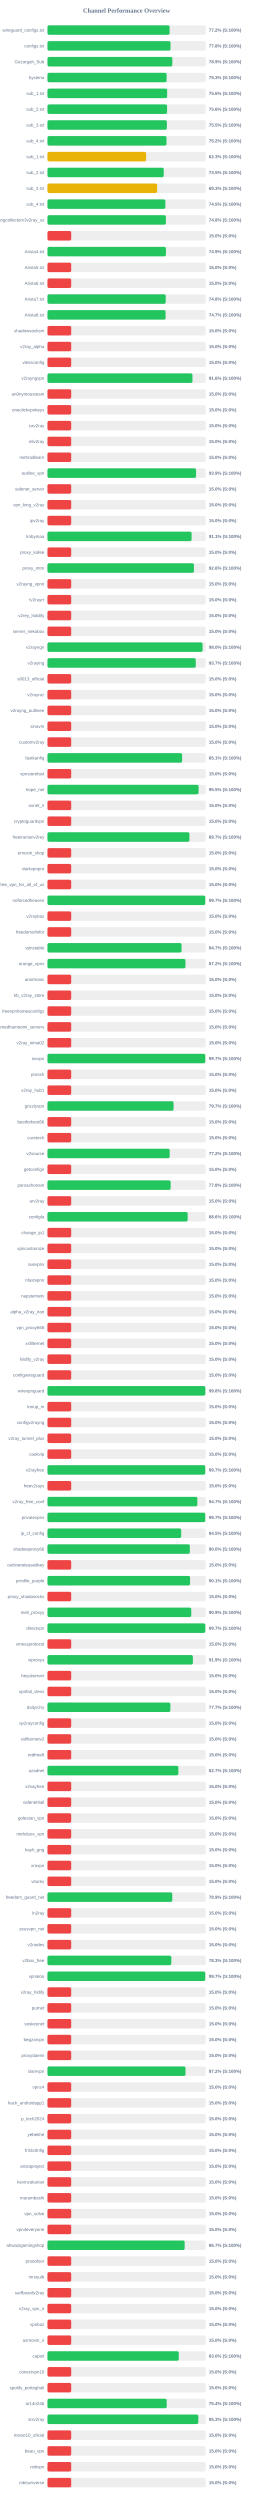
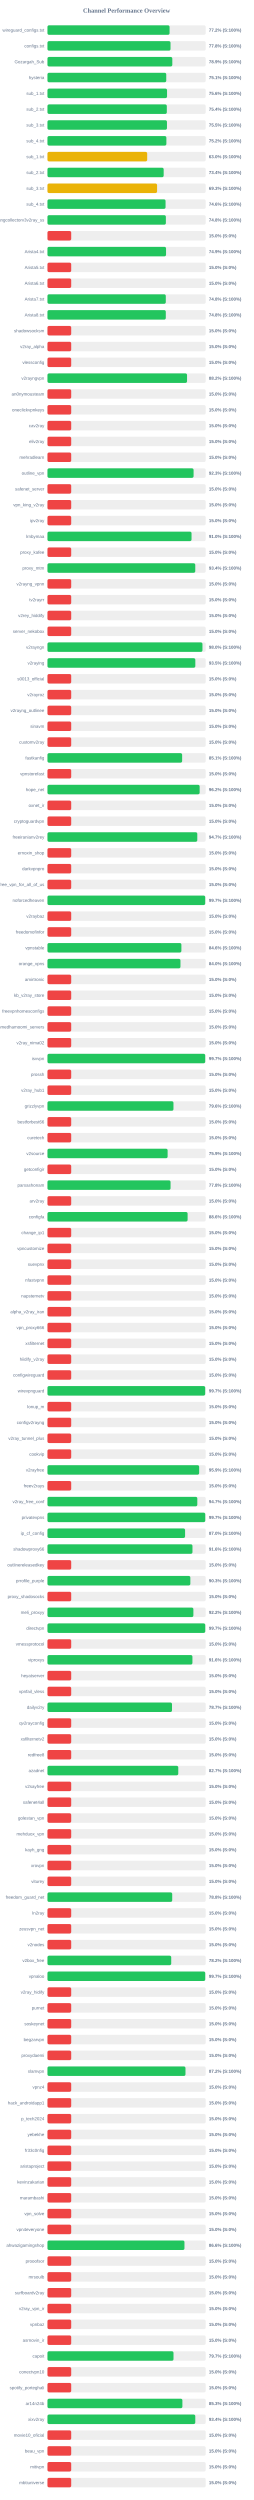
<svg xmlns="http://www.w3.org/2000/svg" width="800" height="7900" version="1.1">
  <style>
        .row { font: 14px Arial; fill: #64748b; }
        .score { font: bold 14px Arial; fill: #64748b; }
    </style>
  <text x="400" y="40" text-anchor="middle" font-size="20px" font-weight="bold" fill="#64748b">Channel Performance Overview</text>
  <rect x="150" y="80" width="500" height="30" fill="#eee" rx="5" />
  <rect x="150" y="80" width="385.85" height="30" fill="#22c55e" rx="5" />
  <text x="140" y="100" text-anchor="end" class="row">wireguard_configs.txt</text>
  <text x="660" y="100" text-anchor="start" class="score">77.2% (S:100%)</text>
  <rect x="150" y="130" width="500" height="30" fill="#eee" rx="5" />
-   <rect x="150" y="130" width="388.8" height="30" fill="#22c55e" rx="5" />
+   <rect x="150" y="130" width="388.85" height="30" fill="#22c55e" rx="5" />
  <text x="140" y="150" text-anchor="end" class="row">configs.txt</text>
  <text x="660" y="150" text-anchor="start" class="score">77.8% (S:100%)</text>
  <rect x="150" y="180" width="500" height="30" fill="#eee" rx="5" />
-   <rect x="150" y="180" width="394.55" height="30" fill="#22c55e" rx="5" />
+   <rect x="150" y="180" width="394.5" height="30" fill="#22c55e" rx="5" />
  <text x="140" y="200" text-anchor="end" class="row">Gozargah_Sub</text>
  <text x="660" y="200" text-anchor="start" class="score">78.9% (S:100%)</text>
  <rect x="150" y="230" width="500" height="30" fill="#eee" rx="5" />
-   <rect x="150" y="230" width="376.45" height="30" fill="#22c55e" rx="5" />
+   <rect x="150" y="230" width="375.35" height="30" fill="#22c55e" rx="5" />
  <text x="140" y="250" text-anchor="end" class="row">hysteria</text>
-   <text x="660" y="250" text-anchor="start" class="score">75.3% (S:100%)</text>
+   <text x="660" y="250" text-anchor="start" class="score">75.1% (S:100%)</text>
  <rect x="150" y="280" width="500" height="30" fill="#eee" rx="5" />
-   <rect x="150" y="280" width="378.15" height="30" fill="#22c55e" rx="5" />
+   <rect x="150" y="280" width="377.85" height="30" fill="#22c55e" rx="5" />
  <text x="140" y="300" text-anchor="end" class="row">sub_1.txt</text>
  <text x="660" y="300" text-anchor="start" class="score">75.6% (S:100%)</text>
  <rect x="150" y="330" width="500" height="30" fill="#eee" rx="5" />
-   <rect x="150" y="330" width="377.95" height="30" fill="#22c55e" rx="5" />
+   <rect x="150" y="330" width="377.15" height="30" fill="#22c55e" rx="5" />
  <text x="140" y="350" text-anchor="end" class="row">sub_2.txt</text>
-   <text x="660" y="350" text-anchor="start" class="score">75.6% (S:100%)</text>
+   <text x="660" y="350" text-anchor="start" class="score">75.4% (S:100%)</text>
  <rect x="150" y="380" width="500" height="30" fill="#eee" rx="5" />
-   <rect x="150" y="380" width="377.3" height="30" fill="#22c55e" rx="5" />
+   <rect x="150" y="380" width="377.6" height="30" fill="#22c55e" rx="5" />
  <text x="140" y="400" text-anchor="end" class="row">sub_3.txt</text>
  <text x="660" y="400" text-anchor="start" class="score">75.5% (S:100%)</text>
  <rect x="150" y="430" width="500" height="30" fill="#eee" rx="5" />
-   <rect x="150" y="430" width="376.15" height="30" fill="#22c55e" rx="5" />
+   <rect x="150" y="430" width="375.75" height="30" fill="#22c55e" rx="5" />
  <text x="140" y="450" text-anchor="end" class="row">sub_4.txt</text>
  <text x="660" y="450" text-anchor="start" class="score">75.2% (S:100%)</text>
  <rect x="150" y="480" width="500" height="30" fill="#eee" rx="5" />
-   <rect x="150" y="480" width="311.7" height="30" fill="#eab308" rx="5" />
+   <rect x="150" y="480" width="315.1" height="30" fill="#eab308" rx="5" />
  <text x="140" y="500" text-anchor="end" class="row">sub_1.txt</text>
-   <text x="660" y="500" text-anchor="start" class="score">62.3% (S:100%)</text>
+   <text x="660" y="500" text-anchor="start" class="score">63.0% (S:100%)</text>
  <rect x="150" y="530" width="500" height="30" fill="#eee" rx="5" />
-   <rect x="150" y="530" width="367.4" height="30" fill="#22c55e" rx="5" />
+   <rect x="150" y="530" width="367.2" height="30" fill="#22c55e" rx="5" />
  <text x="140" y="550" text-anchor="end" class="row">sub_2.txt</text>
-   <text x="660" y="550" text-anchor="start" class="score">73.5% (S:100%)</text>
+   <text x="660" y="550" text-anchor="start" class="score">73.4% (S:100%)</text>
  <rect x="150" y="580" width="500" height="30" fill="#eee" rx="5" />
-   <rect x="150" y="580" width="346.55" height="30" fill="#eab308" rx="5" />
+   <rect x="150" y="580" width="346.35" height="30" fill="#eab308" rx="5" />
  <text x="140" y="600" text-anchor="end" class="row">sub_3.txt</text>
  <text x="660" y="600" text-anchor="start" class="score">69.3% (S:100%)</text>
  <rect x="150" y="630" width="500" height="30" fill="#eee" rx="5" />
-   <rect x="150" y="630" width="372.6" height="30" fill="#22c55e" rx="5" />
+   <rect x="150" y="630" width="373.15" height="30" fill="#22c55e" rx="5" />
  <text x="140" y="650" text-anchor="end" class="row">sub_4.txt</text>
-   <text x="660" y="650" text-anchor="start" class="score">74.5% (S:100%)</text>
+   <text x="660" y="650" text-anchor="start" class="score">74.6% (S:100%)</text>
  <rect x="150" y="680" width="500" height="30" fill="#eee" rx="5" />
-   <rect x="150" y="680" width="374.25" height="30" fill="#22c55e" rx="5" />
+   <rect x="150" y="680" width="374.15" height="30" fill="#22c55e" rx="5" />
  <text x="140" y="700" text-anchor="end" class="row">kayhgngcollectorv3v2ray_ss</text>
  <text x="660" y="700" text-anchor="start" class="score">74.8% (S:100%)</text>
  <rect x="150" y="730" width="500" height="30" fill="#eee" rx="5" />
  <rect x="150" y="730" width="75.0" height="30" fill="#ef4444" rx="5" />
  <text x="140" y="750" text-anchor="end" class="row" />
  <text x="660" y="750" text-anchor="start" class="score">15.0% (S:0%)</text>
  <rect x="150" y="780" width="500" height="30" fill="#eee" rx="5" />
-   <rect x="150" y="780" width="374.35" height="30" fill="#22c55e" rx="5" />
+   <rect x="150" y="780" width="374.7" height="30" fill="#22c55e" rx="5" />
  <text x="140" y="800" text-anchor="end" class="row">Arista4.txt</text>
  <text x="660" y="800" text-anchor="start" class="score">74.9% (S:100%)</text>
  <rect x="150" y="830" width="500" height="30" fill="#eee" rx="5" />
  <rect x="150" y="830" width="75.0" height="30" fill="#ef4444" rx="5" />
  <text x="140" y="850" text-anchor="end" class="row">Arista5.txt</text>
  <text x="660" y="850" text-anchor="start" class="score">15.0% (S:0%)</text>
  <rect x="150" y="880" width="500" height="30" fill="#eee" rx="5" />
  <rect x="150" y="880" width="75.0" height="30" fill="#ef4444" rx="5" />
  <text x="140" y="900" text-anchor="end" class="row">Arista6.txt</text>
  <text x="660" y="900" text-anchor="start" class="score">15.0% (S:0%)</text>
  <rect x="150" y="930" width="500" height="30" fill="#eee" rx="5" />
-   <rect x="150" y="930" width="373.75" height="30" fill="#22c55e" rx="5" />
+   <rect x="150" y="930" width="373.9" height="30" fill="#22c55e" rx="5" />
  <text x="140" y="950" text-anchor="end" class="row">Arista7.txt</text>
  <text x="660" y="950" text-anchor="start" class="score">74.8% (S:100%)</text>
  <rect x="150" y="980" width="500" height="30" fill="#eee" rx="5" />
-   <rect x="150" y="980" width="373.25" height="30" fill="#22c55e" rx="5" />
+   <rect x="150" y="980" width="373.9" height="30" fill="#22c55e" rx="5" />
  <text x="140" y="1000" text-anchor="end" class="row">Arista8.txt</text>
-   <text x="660" y="1000" text-anchor="start" class="score">74.7% (S:100%)</text>
+   <text x="660" y="1000" text-anchor="start" class="score">74.8% (S:100%)</text>
  <rect x="150" y="1030" width="500" height="30" fill="#eee" rx="5" />
  <rect x="150" y="1030" width="75.0" height="30" fill="#ef4444" rx="5" />
  <text x="140" y="1050" text-anchor="end" class="row">shadowsocksm</text>
  <text x="660" y="1050" text-anchor="start" class="score">15.0% (S:0%)</text>
  <rect x="150" y="1080" width="500" height="30" fill="#eee" rx="5" />
  <rect x="150" y="1080" width="75.0" height="30" fill="#ef4444" rx="5" />
  <text x="140" y="1100" text-anchor="end" class="row">v2ray_alpha</text>
  <text x="660" y="1100" text-anchor="start" class="score">15.0% (S:0%)</text>
  <rect x="150" y="1130" width="500" height="30" fill="#eee" rx="5" />
  <rect x="150" y="1130" width="75.0" height="30" fill="#ef4444" rx="5" />
  <text x="140" y="1150" text-anchor="end" class="row">vlessconfig</text>
  <text x="660" y="1150" text-anchor="start" class="score">15.0% (S:0%)</text>
  <rect x="150" y="1180" width="500" height="30" fill="#eee" rx="5" />
-   <rect x="150" y="1180" width="458.2" height="30" fill="#22c55e" rx="5" />
+   <rect x="150" y="1180" width="441.05" height="30" fill="#22c55e" rx="5" />
  <text x="140" y="1200" text-anchor="end" class="row">v2rayngvpn</text>
-   <text x="660" y="1200" text-anchor="start" class="score">91.6% (S:100%)</text>
+   <text x="660" y="1200" text-anchor="start" class="score">88.2% (S:100%)</text>
  <rect x="150" y="1230" width="500" height="30" fill="#eee" rx="5" />
  <rect x="150" y="1230" width="75.0" height="30" fill="#ef4444" rx="5" />
  <text x="140" y="1250" text-anchor="end" class="row">an0nymousteam</text>
  <text x="660" y="1250" text-anchor="start" class="score">15.0% (S:0%)</text>
  <rect x="150" y="1280" width="500" height="30" fill="#eee" rx="5" />
  <rect x="150" y="1280" width="75.0" height="30" fill="#ef4444" rx="5" />
  <text x="140" y="1300" text-anchor="end" class="row">oneclickvpnkeys</text>
  <text x="660" y="1300" text-anchor="start" class="score">15.0% (S:0%)</text>
  <rect x="150" y="1330" width="500" height="30" fill="#eee" rx="5" />
  <rect x="150" y="1330" width="75.0" height="30" fill="#ef4444" rx="5" />
  <text x="140" y="1350" text-anchor="end" class="row">cav2ray</text>
  <text x="660" y="1350" text-anchor="start" class="score">15.0% (S:0%)</text>
  <rect x="150" y="1380" width="500" height="30" fill="#eee" rx="5" />
  <rect x="150" y="1380" width="75.0" height="30" fill="#ef4444" rx="5" />
  <text x="140" y="1400" text-anchor="end" class="row">eliv2ray</text>
  <text x="660" y="1400" text-anchor="start" class="score">15.0% (S:0%)</text>
  <rect x="150" y="1430" width="500" height="30" fill="#eee" rx="5" />
  <rect x="150" y="1430" width="75.0" height="30" fill="#ef4444" rx="5" />
  <text x="140" y="1450" text-anchor="end" class="row">mehradlearn</text>
  <text x="660" y="1450" text-anchor="start" class="score">15.0% (S:0%)</text>
  <rect x="150" y="1480" width="500" height="30" fill="#eee" rx="5" />
-   <rect x="150" y="1480" width="469.55" height="30" fill="#22c55e" rx="5" />
+   <rect x="150" y="1480" width="461.75" height="30" fill="#22c55e" rx="5" />
  <text x="140" y="1500" text-anchor="end" class="row">outline_vpn</text>
-   <text x="660" y="1500" text-anchor="start" class="score">93.9% (S:100%)</text>
+   <text x="660" y="1500" text-anchor="start" class="score">92.3% (S:100%)</text>
  <rect x="150" y="1530" width="500" height="30" fill="#eee" rx="5" />
  <rect x="150" y="1530" width="75.0" height="30" fill="#ef4444" rx="5" />
  <text x="140" y="1550" text-anchor="end" class="row">safenet_server</text>
  <text x="660" y="1550" text-anchor="start" class="score">15.0% (S:0%)</text>
  <rect x="150" y="1580" width="500" height="30" fill="#eee" rx="5" />
  <rect x="150" y="1580" width="75.0" height="30" fill="#ef4444" rx="5" />
  <text x="140" y="1600" text-anchor="end" class="row">vpn_king_v2ray</text>
  <text x="660" y="1600" text-anchor="start" class="score">15.0% (S:0%)</text>
  <rect x="150" y="1630" width="500" height="30" fill="#eee" rx="5" />
  <rect x="150" y="1630" width="75.0" height="30" fill="#ef4444" rx="5" />
  <text x="140" y="1650" text-anchor="end" class="row">ipv2ray</text>
  <text x="660" y="1650" text-anchor="start" class="score">15.0% (S:0%)</text>
  <rect x="150" y="1680" width="500" height="30" fill="#eee" rx="5" />
-   <rect x="150" y="1680" width="455.4" height="30" fill="#22c55e" rx="5" />
+   <rect x="150" y="1680" width="455.25" height="30" fill="#22c55e" rx="5" />
  <text x="140" y="1700" text-anchor="end" class="row">lrnbymaa</text>
-   <text x="660" y="1700" text-anchor="start" class="score">91.1% (S:100%)</text>
+   <text x="660" y="1700" text-anchor="start" class="score">91.0% (S:100%)</text>
  <rect x="150" y="1730" width="500" height="30" fill="#eee" rx="5" />
  <rect x="150" y="1730" width="75.0" height="30" fill="#ef4444" rx="5" />
  <text x="140" y="1750" text-anchor="end" class="row">proxy_kafee</text>
  <text x="660" y="1750" text-anchor="start" class="score">15.0% (S:0%)</text>
  <rect x="150" y="1780" width="500" height="30" fill="#eee" rx="5" />
-   <rect x="150" y="1780" width="462.85" height="30" fill="#22c55e" rx="5" />
+   <rect x="150" y="1780" width="467.05" height="30" fill="#22c55e" rx="5" />
  <text x="140" y="1800" text-anchor="end" class="row">proxy_mtm</text>
-   <text x="660" y="1800" text-anchor="start" class="score">92.6% (S:100%)</text>
+   <text x="660" y="1800" text-anchor="start" class="score">93.4% (S:100%)</text>
  <rect x="150" y="1830" width="500" height="30" fill="#eee" rx="5" />
  <rect x="150" y="1830" width="75.0" height="30" fill="#ef4444" rx="5" />
  <text x="140" y="1850" text-anchor="end" class="row">v2rayng_vpnn</text>
  <text x="660" y="1850" text-anchor="start" class="score">15.0% (S:0%)</text>
  <rect x="150" y="1880" width="500" height="30" fill="#eee" rx="5" />
  <rect x="150" y="1880" width="75.0" height="30" fill="#ef4444" rx="5" />
  <text x="140" y="1900" text-anchor="end" class="row">tv2rayrr</text>
  <text x="660" y="1900" text-anchor="start" class="score">15.0% (S:0%)</text>
  <rect x="150" y="1930" width="500" height="30" fill="#eee" rx="5" />
  <rect x="150" y="1930" width="75.0" height="30" fill="#ef4444" rx="5" />
  <text x="140" y="1950" text-anchor="end" class="row">v2rey_hiddify</text>
  <text x="660" y="1950" text-anchor="start" class="score">15.0% (S:0%)</text>
  <rect x="150" y="1980" width="500" height="30" fill="#eee" rx="5" />
  <rect x="150" y="1980" width="75.0" height="30" fill="#ef4444" rx="5" />
  <text x="140" y="2000" text-anchor="end" class="row">server_nekobox</text>
  <text x="660" y="2000" text-anchor="start" class="score">15.0% (S:0%)</text>
  <rect x="150" y="2030" width="500" height="30" fill="#eee" rx="5" />
-   <rect x="150" y="2030" width="490.15" height="30" fill="#22c55e" rx="5" />
+   <rect x="150" y="2030" width="489.75" height="30" fill="#22c55e" rx="5" />
  <text x="140" y="2050" text-anchor="end" class="row">v2rayngn</text>
  <text x="660" y="2050" text-anchor="start" class="score">98.0% (S:100%)</text>
  <rect x="150" y="2080" width="500" height="30" fill="#eee" rx="5" />
-   <rect x="150" y="2080" width="468.6" height="30" fill="#22c55e" rx="5" />
+   <rect x="150" y="2080" width="467.25" height="30" fill="#22c55e" rx="5" />
  <text x="140" y="2100" text-anchor="end" class="row">v2raying</text>
-   <text x="660" y="2100" text-anchor="start" class="score">93.7% (S:100%)</text>
+   <text x="660" y="2100" text-anchor="start" class="score">93.5% (S:100%)</text>
  <rect x="150" y="2130" width="500" height="30" fill="#eee" rx="5" />
  <rect x="150" y="2130" width="75.0" height="30" fill="#ef4444" rx="5" />
  <text x="140" y="2150" text-anchor="end" class="row">s0013_official</text>
  <text x="660" y="2150" text-anchor="start" class="score">15.0% (S:0%)</text>
  <rect x="150" y="2180" width="500" height="30" fill="#eee" rx="5" />
  <rect x="150" y="2180" width="75.0" height="30" fill="#ef4444" rx="5" />
  <text x="140" y="2200" text-anchor="end" class="row">v2rayroz</text>
  <text x="660" y="2200" text-anchor="start" class="score">15.0% (S:0%)</text>
  <rect x="150" y="2230" width="500" height="30" fill="#eee" rx="5" />
  <rect x="150" y="2230" width="75.0" height="30" fill="#ef4444" rx="5" />
  <text x="140" y="2250" text-anchor="end" class="row">v2rayng_outlinee</text>
  <text x="660" y="2250" text-anchor="start" class="score">15.0% (S:0%)</text>
  <rect x="150" y="2280" width="500" height="30" fill="#eee" rx="5" />
  <rect x="150" y="2280" width="75.0" height="30" fill="#ef4444" rx="5" />
  <text x="140" y="2300" text-anchor="end" class="row">sinavm</text>
  <text x="660" y="2300" text-anchor="start" class="score">15.0% (S:0%)</text>
  <rect x="150" y="2330" width="500" height="30" fill="#eee" rx="5" />
  <rect x="150" y="2330" width="75.0" height="30" fill="#ef4444" rx="5" />
  <text x="140" y="2350" text-anchor="end" class="row">customv2ray</text>
  <text x="660" y="2350" text-anchor="start" class="score">15.0% (S:0%)</text>
  <rect x="150" y="2380" width="500" height="30" fill="#eee" rx="5" />
  <rect x="150" y="2380" width="425.55" height="30" fill="#22c55e" rx="5" />
  <text x="140" y="2400" text-anchor="end" class="row">fastkanfig</text>
  <text x="660" y="2400" text-anchor="start" class="score">85.1% (S:100%)</text>
  <rect x="150" y="2430" width="500" height="30" fill="#eee" rx="5" />
  <rect x="150" y="2430" width="75.0" height="30" fill="#ef4444" rx="5" />
  <text x="140" y="2450" text-anchor="end" class="row">vpnstorefast</text>
  <text x="660" y="2450" text-anchor="start" class="score">15.0% (S:0%)</text>
  <rect x="150" y="2480" width="500" height="30" fill="#eee" rx="5" />
-   <rect x="150" y="2480" width="477.55" height="30" fill="#22c55e" rx="5" />
+   <rect x="150" y="2480" width="480.9" height="30" fill="#22c55e" rx="5" />
  <text x="140" y="2500" text-anchor="end" class="row">hope_net</text>
-   <text x="660" y="2500" text-anchor="start" class="score">95.5% (S:100%)</text>
+   <text x="660" y="2500" text-anchor="start" class="score">96.2% (S:100%)</text>
  <rect x="150" y="2530" width="500" height="30" fill="#eee" rx="5" />
  <rect x="150" y="2530" width="75.0" height="30" fill="#ef4444" rx="5" />
  <text x="140" y="2550" text-anchor="end" class="row">oxnet_ir</text>
  <text x="660" y="2550" text-anchor="start" class="score">15.0% (S:0%)</text>
  <rect x="150" y="2580" width="500" height="30" fill="#eee" rx="5" />
  <rect x="150" y="2580" width="75.0" height="30" fill="#ef4444" rx="5" />
  <text x="140" y="2600" text-anchor="end" class="row">cryptoguardvpn</text>
  <text x="660" y="2600" text-anchor="start" class="score">15.0% (S:0%)</text>
  <rect x="150" y="2630" width="500" height="30" fill="#eee" rx="5" />
-   <rect x="150" y="2630" width="448.65" height="30" fill="#22c55e" rx="5" />
+   <rect x="150" y="2630" width="473.45" height="30" fill="#22c55e" rx="5" />
  <text x="140" y="2650" text-anchor="end" class="row">freeiranianv2rey</text>
-   <text x="660" y="2650" text-anchor="start" class="score">89.7% (S:100%)</text>
+   <text x="660" y="2650" text-anchor="start" class="score">94.7% (S:100%)</text>
  <rect x="150" y="2680" width="500" height="30" fill="#eee" rx="5" />
  <rect x="150" y="2680" width="75.0" height="30" fill="#ef4444" rx="5" />
  <text x="140" y="2700" text-anchor="end" class="row">ernoxin_shop</text>
  <text x="660" y="2700" text-anchor="start" class="score">15.0% (S:0%)</text>
  <rect x="150" y="2730" width="500" height="30" fill="#eee" rx="5" />
  <rect x="150" y="2730" width="75.0" height="30" fill="#ef4444" rx="5" />
  <text x="140" y="2750" text-anchor="end" class="row">darkvpnpro</text>
  <text x="660" y="2750" text-anchor="start" class="score">15.0% (S:0%)</text>
  <rect x="150" y="2780" width="500" height="30" fill="#eee" rx="5" />
  <rect x="150" y="2780" width="75.0" height="30" fill="#ef4444" rx="5" />
  <text x="140" y="2800" text-anchor="end" class="row">free_vpn_for_all_of_us</text>
  <text x="660" y="2800" text-anchor="start" class="score">15.0% (S:0%)</text>
  <rect x="150" y="2830" width="500" height="30" fill="#eee" rx="5" />
-   <rect x="150" y="2830" width="498.6" height="30" fill="#22c55e" rx="5" />
+   <rect x="150" y="2830" width="498.4" height="30" fill="#22c55e" rx="5" />
  <text x="140" y="2850" text-anchor="end" class="row">noforcedheaven</text>
  <text x="660" y="2850" text-anchor="start" class="score">99.7% (S:100%)</text>
  <rect x="150" y="2880" width="500" height="30" fill="#eee" rx="5" />
  <rect x="150" y="2880" width="75.0" height="30" fill="#ef4444" rx="5" />
  <text x="140" y="2900" text-anchor="end" class="row">v2raybaz</text>
  <text x="660" y="2900" text-anchor="start" class="score">15.0% (S:0%)</text>
  <rect x="150" y="2930" width="500" height="30" fill="#eee" rx="5" />
  <rect x="150" y="2930" width="75.0" height="30" fill="#ef4444" rx="5" />
  <text x="140" y="2950" text-anchor="end" class="row">freedomofinfor</text>
  <text x="660" y="2950" text-anchor="start" class="score">15.0% (S:0%)</text>
  <rect x="150" y="2980" width="500" height="30" fill="#eee" rx="5" />
-   <rect x="150" y="2980" width="423.65" height="30" fill="#22c55e" rx="5" />
+   <rect x="150" y="2980" width="423.2" height="30" fill="#22c55e" rx="5" />
  <text x="140" y="3000" text-anchor="end" class="row">vpnstable</text>
-   <text x="660" y="3000" text-anchor="start" class="score">84.7% (S:100%)</text>
+   <text x="660" y="3000" text-anchor="start" class="score">84.6% (S:100%)</text>
  <rect x="150" y="3030" width="500" height="30" fill="#eee" rx="5" />
-   <rect x="150" y="3030" width="436.05" height="30" fill="#22c55e" rx="5" />
+   <rect x="150" y="3030" width="420.25" height="30" fill="#22c55e" rx="5" />
  <text x="140" y="3050" text-anchor="end" class="row">orange_vpns</text>
-   <text x="660" y="3050" text-anchor="start" class="score">87.2% (S:100%)</text>
+   <text x="660" y="3050" text-anchor="start" class="score">84.0% (S:100%)</text>
  <rect x="150" y="3080" width="500" height="30" fill="#eee" rx="5" />
  <rect x="150" y="3080" width="75.0" height="30" fill="#ef4444" rx="5" />
  <text x="140" y="3100" text-anchor="end" class="row">amirtronic</text>
  <text x="660" y="3100" text-anchor="start" class="score">15.0% (S:0%)</text>
  <rect x="150" y="3130" width="500" height="30" fill="#eee" rx="5" />
  <rect x="150" y="3130" width="75.0" height="30" fill="#ef4444" rx="5" />
  <text x="140" y="3150" text-anchor="end" class="row">kb_v2ray_store</text>
  <text x="660" y="3150" text-anchor="start" class="score">15.0% (S:0%)</text>
  <rect x="150" y="3180" width="500" height="30" fill="#eee" rx="5" />
  <rect x="150" y="3180" width="75.0" height="30" fill="#ef4444" rx="5" />
  <text x="140" y="3200" text-anchor="end" class="row">freevpnhomesconfigs</text>
  <text x="660" y="3200" text-anchor="start" class="score">15.0% (S:0%)</text>
  <rect x="150" y="3230" width="500" height="30" fill="#eee" rx="5" />
  <rect x="150" y="3230" width="75.0" height="30" fill="#ef4444" rx="5" />
  <text x="140" y="3250" text-anchor="end" class="row">ahmedhamoomi_servers</text>
  <text x="660" y="3250" text-anchor="start" class="score">15.0% (S:0%)</text>
  <rect x="150" y="3280" width="500" height="30" fill="#eee" rx="5" />
  <rect x="150" y="3280" width="75.0" height="30" fill="#ef4444" rx="5" />
  <text x="140" y="3300" text-anchor="end" class="row">v2ray_nima02</text>
  <text x="660" y="3300" text-anchor="start" class="score">15.0% (S:0%)</text>
  <rect x="150" y="3330" width="500" height="30" fill="#eee" rx="5" />
-   <rect x="150" y="3330" width="498.65" height="30" fill="#22c55e" rx="5" />
+   <rect x="150" y="3330" width="498.4" height="30" fill="#22c55e" rx="5" />
  <text x="140" y="3350" text-anchor="end" class="row">isvvpn</text>
  <text x="660" y="3350" text-anchor="start" class="score">99.7% (S:100%)</text>
  <rect x="150" y="3380" width="500" height="30" fill="#eee" rx="5" />
  <rect x="150" y="3380" width="75.0" height="30" fill="#ef4444" rx="5" />
  <text x="140" y="3400" text-anchor="end" class="row">prossh</text>
  <text x="660" y="3400" text-anchor="start" class="score">15.0% (S:0%)</text>
  <rect x="150" y="3430" width="500" height="30" fill="#eee" rx="5" />
  <rect x="150" y="3430" width="75.0" height="30" fill="#ef4444" rx="5" />
  <text x="140" y="3450" text-anchor="end" class="row">v2ray_hub1</text>
  <text x="660" y="3450" text-anchor="start" class="score">15.0% (S:0%)</text>
  <rect x="150" y="3480" width="500" height="30" fill="#eee" rx="5" />
-   <rect x="150" y="3480" width="398.5" height="30" fill="#22c55e" rx="5" />
+   <rect x="150" y="3480" width="398.15" height="30" fill="#22c55e" rx="5" />
  <text x="140" y="3500" text-anchor="end" class="row">grizzlyvpn</text>
-   <text x="660" y="3500" text-anchor="start" class="score">79.7% (S:100%)</text>
+   <text x="660" y="3500" text-anchor="start" class="score">79.6% (S:100%)</text>
  <rect x="150" y="3530" width="500" height="30" fill="#eee" rx="5" />
  <rect x="150" y="3530" width="75.0" height="30" fill="#ef4444" rx="5" />
  <text x="140" y="3550" text-anchor="end" class="row">bestforbest66</text>
  <text x="660" y="3550" text-anchor="start" class="score">15.0% (S:0%)</text>
  <rect x="150" y="3580" width="500" height="30" fill="#eee" rx="5" />
  <rect x="150" y="3580" width="75.0" height="30" fill="#ef4444" rx="5" />
  <text x="140" y="3600" text-anchor="end" class="row">curetech</text>
  <text x="660" y="3600" text-anchor="start" class="score">15.0% (S:0%)</text>
  <rect x="150" y="3630" width="500" height="30" fill="#eee" rx="5" />
-   <rect x="150" y="3630" width="386.15" height="30" fill="#22c55e" rx="5" />
+   <rect x="150" y="3630" width="379.7" height="30" fill="#22c55e" rx="5" />
  <text x="140" y="3650" text-anchor="end" class="row">v2source</text>
-   <text x="660" y="3650" text-anchor="start" class="score">77.2% (S:100%)</text>
+   <text x="660" y="3650" text-anchor="start" class="score">75.9% (S:100%)</text>
  <rect x="150" y="3680" width="500" height="30" fill="#eee" rx="5" />
  <rect x="150" y="3680" width="75.0" height="30" fill="#ef4444" rx="5" />
  <text x="140" y="3700" text-anchor="end" class="row">getconfigir</text>
  <text x="660" y="3700" text-anchor="start" class="score">15.0% (S:0%)</text>
  <rect x="150" y="3730" width="500" height="30" fill="#eee" rx="5" />
-   <rect x="150" y="3730" width="389.2" height="30" fill="#22c55e" rx="5" />
+   <rect x="150" y="3730" width="388.95" height="30" fill="#22c55e" rx="5" />
  <text x="140" y="3750" text-anchor="end" class="row">parsashonam</text>
  <text x="660" y="3750" text-anchor="start" class="score">77.8% (S:100%)</text>
  <rect x="150" y="3780" width="500" height="30" fill="#eee" rx="5" />
  <rect x="150" y="3780" width="75.0" height="30" fill="#ef4444" rx="5" />
  <text x="140" y="3800" text-anchor="end" class="row">arv2ray</text>
  <text x="660" y="3800" text-anchor="start" class="score">15.0% (S:0%)</text>
  <rect x="150" y="3830" width="500" height="30" fill="#eee" rx="5" />
-   <rect x="150" y="3830" width="443.0" height="30" fill="#22c55e" rx="5" />
+   <rect x="150" y="3830" width="442.85" height="30" fill="#22c55e" rx="5" />
  <text x="140" y="3850" text-anchor="end" class="row">configfa</text>
  <text x="660" y="3850" text-anchor="start" class="score">88.6% (S:100%)</text>
  <rect x="150" y="3880" width="500" height="30" fill="#eee" rx="5" />
  <rect x="150" y="3880" width="75.0" height="30" fill="#ef4444" rx="5" />
  <text x="140" y="3900" text-anchor="end" class="row">change_ip1</text>
  <text x="660" y="3900" text-anchor="start" class="score">15.0% (S:0%)</text>
  <rect x="150" y="3930" width="500" height="30" fill="#eee" rx="5" />
  <rect x="150" y="3930" width="75.0" height="30" fill="#ef4444" rx="5" />
  <text x="140" y="3950" text-anchor="end" class="row">vpncustomize</text>
  <text x="660" y="3950" text-anchor="start" class="score">15.0% (S:0%)</text>
  <rect x="150" y="3980" width="500" height="30" fill="#eee" rx="5" />
  <rect x="150" y="3980" width="75.0" height="30" fill="#ef4444" rx="5" />
  <text x="140" y="4000" text-anchor="end" class="row">suevpnx</text>
  <text x="660" y="4000" text-anchor="start" class="score">15.0% (S:0%)</text>
  <rect x="150" y="4030" width="500" height="30" fill="#eee" rx="5" />
  <rect x="150" y="4030" width="75.0" height="30" fill="#ef4444" rx="5" />
  <text x="140" y="4050" text-anchor="end" class="row">nfastvpnn</text>
  <text x="660" y="4050" text-anchor="start" class="score">15.0% (S:0%)</text>
  <rect x="150" y="4080" width="500" height="30" fill="#eee" rx="5" />
  <rect x="150" y="4080" width="75.0" height="30" fill="#ef4444" rx="5" />
  <text x="140" y="4100" text-anchor="end" class="row">napsternetv</text>
  <text x="660" y="4100" text-anchor="start" class="score">15.0% (S:0%)</text>
  <rect x="150" y="4130" width="500" height="30" fill="#eee" rx="5" />
  <rect x="150" y="4130" width="75.0" height="30" fill="#ef4444" rx="5" />
  <text x="140" y="4150" text-anchor="end" class="row">alpha_v2ray_iran</text>
  <text x="660" y="4150" text-anchor="start" class="score">15.0% (S:0%)</text>
  <rect x="150" y="4180" width="500" height="30" fill="#eee" rx="5" />
  <rect x="150" y="4180" width="75.0" height="30" fill="#ef4444" rx="5" />
  <text x="140" y="4200" text-anchor="end" class="row">vpn_proxy666</text>
  <text x="660" y="4200" text-anchor="start" class="score">15.0% (S:0%)</text>
  <rect x="150" y="4230" width="500" height="30" fill="#eee" rx="5" />
  <rect x="150" y="4230" width="75.0" height="30" fill="#ef4444" rx="5" />
  <text x="140" y="4250" text-anchor="end" class="row">xsfilternet</text>
  <text x="660" y="4250" text-anchor="start" class="score">15.0% (S:0%)</text>
  <rect x="150" y="4280" width="500" height="30" fill="#eee" rx="5" />
  <rect x="150" y="4280" width="75.0" height="30" fill="#ef4444" rx="5" />
  <text x="140" y="4300" text-anchor="end" class="row">hiidify_v2ray</text>
  <text x="660" y="4300" text-anchor="start" class="score">15.0% (S:0%)</text>
  <rect x="150" y="4330" width="500" height="30" fill="#eee" rx="5" />
  <rect x="150" y="4330" width="75.0" height="30" fill="#ef4444" rx="5" />
  <text x="140" y="4350" text-anchor="end" class="row">configwireguard</text>
  <text x="660" y="4350" text-anchor="start" class="score">15.0% (S:0%)</text>
  <rect x="150" y="4380" width="500" height="30" fill="#eee" rx="5" />
-   <rect x="150" y="4380" width="498.75" height="30" fill="#22c55e" rx="5" />
+   <rect x="150" y="4380" width="498.35" height="30" fill="#22c55e" rx="5" />
  <text x="140" y="4400" text-anchor="end" class="row">wirevpnguard</text>
-   <text x="660" y="4400" text-anchor="start" class="score">99.8% (S:100%)</text>
+   <text x="660" y="4400" text-anchor="start" class="score">99.7% (S:100%)</text>
  <rect x="150" y="4430" width="500" height="30" fill="#eee" rx="5" />
  <rect x="150" y="4430" width="75.0" height="30" fill="#ef4444" rx="5" />
  <text x="140" y="4450" text-anchor="end" class="row">lonup_m</text>
  <text x="660" y="4450" text-anchor="start" class="score">15.0% (S:0%)</text>
  <rect x="150" y="4480" width="500" height="30" fill="#eee" rx="5" />
  <rect x="150" y="4480" width="75.0" height="30" fill="#ef4444" rx="5" />
  <text x="140" y="4500" text-anchor="end" class="row">configv2rayng</text>
  <text x="660" y="4500" text-anchor="start" class="score">15.0% (S:0%)</text>
  <rect x="150" y="4530" width="500" height="30" fill="#eee" rx="5" />
  <rect x="150" y="4530" width="75.0" height="30" fill="#ef4444" rx="5" />
  <text x="140" y="4550" text-anchor="end" class="row">v2ray_tunnel_plus</text>
  <text x="660" y="4550" text-anchor="start" class="score">15.0% (S:0%)</text>
  <rect x="150" y="4580" width="500" height="30" fill="#eee" rx="5" />
  <rect x="150" y="4580" width="75.0" height="30" fill="#ef4444" rx="5" />
  <text x="140" y="4600" text-anchor="end" class="row">cookvip</text>
  <text x="660" y="4600" text-anchor="start" class="score">15.0% (S:0%)</text>
  <rect x="150" y="4630" width="500" height="30" fill="#eee" rx="5" />
-   <rect x="150" y="4630" width="498.5" height="30" fill="#22c55e" rx="5" />
+   <rect x="150" y="4630" width="479.35" height="30" fill="#22c55e" rx="5" />
  <text x="140" y="4650" text-anchor="end" class="row">v2rayfree</text>
-   <text x="660" y="4650" text-anchor="start" class="score">99.7% (S:100%)</text>
+   <text x="660" y="4650" text-anchor="start" class="score">95.9% (S:100%)</text>
  <rect x="150" y="4680" width="500" height="30" fill="#eee" rx="5" />
  <rect x="150" y="4680" width="75.0" height="30" fill="#ef4444" rx="5" />
  <text x="140" y="4700" text-anchor="end" class="row">freev2rays</text>
  <text x="660" y="4700" text-anchor="start" class="score">15.0% (S:0%)</text>
  <rect x="150" y="4730" width="500" height="30" fill="#eee" rx="5" />
-   <rect x="150" y="4730" width="473.6" height="30" fill="#22c55e" rx="5" />
+   <rect x="150" y="4730" width="473.5" height="30" fill="#22c55e" rx="5" />
  <text x="140" y="4750" text-anchor="end" class="row">v2ray_free_conf</text>
  <text x="660" y="4750" text-anchor="start" class="score">94.7% (S:100%)</text>
  <rect x="150" y="4780" width="500" height="30" fill="#eee" rx="5" />
-   <rect x="150" y="4780" width="498.6" height="30" fill="#22c55e" rx="5" />
+   <rect x="150" y="4780" width="498.55" height="30" fill="#22c55e" rx="5" />
  <text x="140" y="4800" text-anchor="end" class="row">privatevpns</text>
  <text x="660" y="4800" text-anchor="start" class="score">99.7% (S:100%)</text>
  <rect x="150" y="4830" width="500" height="30" fill="#eee" rx="5" />
-   <rect x="150" y="4830" width="422.55" height="30" fill="#22c55e" rx="5" />
+   <rect x="150" y="4830" width="434.85" height="30" fill="#22c55e" rx="5" />
  <text x="140" y="4850" text-anchor="end" class="row">ip_cf_config</text>
-   <text x="660" y="4850" text-anchor="start" class="score">84.5% (S:100%)</text>
+   <text x="660" y="4850" text-anchor="start" class="score">87.0% (S:100%)</text>
  <rect x="150" y="4880" width="500" height="30" fill="#eee" rx="5" />
-   <rect x="150" y="4880" width="449.85" height="30" fill="#22c55e" rx="5" />
+   <rect x="150" y="4880" width="458.2" height="30" fill="#22c55e" rx="5" />
  <text x="140" y="4900" text-anchor="end" class="row">shadowproxy66</text>
-   <text x="660" y="4900" text-anchor="start" class="score">90.0% (S:100%)</text>
+   <text x="660" y="4900" text-anchor="start" class="score">91.6% (S:100%)</text>
  <rect x="150" y="4930" width="500" height="30" fill="#eee" rx="5" />
  <rect x="150" y="4930" width="75.0" height="30" fill="#ef4444" rx="5" />
  <text x="140" y="4950" text-anchor="end" class="row">outlinereleasedkey</text>
  <text x="660" y="4950" text-anchor="start" class="score">15.0% (S:0%)</text>
  <rect x="150" y="4980" width="500" height="30" fill="#eee" rx="5" />
-   <rect x="150" y="4980" width="450.65" height="30" fill="#22c55e" rx="5" />
+   <rect x="150" y="4980" width="451.5" height="30" fill="#22c55e" rx="5" />
  <text x="140" y="5000" text-anchor="end" class="row">prrofile_purple</text>
-   <text x="660" y="5000" text-anchor="start" class="score">90.1% (S:100%)</text>
+   <text x="660" y="5000" text-anchor="start" class="score">90.3% (S:100%)</text>
  <rect x="150" y="5030" width="500" height="30" fill="#eee" rx="5" />
  <rect x="150" y="5030" width="75.0" height="30" fill="#ef4444" rx="5" />
  <text x="140" y="5050" text-anchor="end" class="row">proxy_shadosocks</text>
  <text x="660" y="5050" text-anchor="start" class="score">15.0% (S:0%)</text>
  <rect x="150" y="5080" width="500" height="30" fill="#eee" rx="5" />
-   <rect x="150" y="5080" width="454.4" height="30" fill="#22c55e" rx="5" />
+   <rect x="150" y="5080" width="461.1" height="30" fill="#22c55e" rx="5" />
  <text x="140" y="5100" text-anchor="end" class="row">meli_proxyy</text>
-   <text x="660" y="5100" text-anchor="start" class="score">90.9% (S:100%)</text>
+   <text x="660" y="5100" text-anchor="start" class="score">92.2% (S:100%)</text>
  <rect x="150" y="5130" width="500" height="30" fill="#eee" rx="5" />
-   <rect x="150" y="5130" width="498.7" height="30" fill="#22c55e" rx="5" />
+   <rect x="150" y="5130" width="498.55" height="30" fill="#22c55e" rx="5" />
  <text x="140" y="5150" text-anchor="end" class="row">directvpn</text>
  <text x="660" y="5150" text-anchor="start" class="score">99.7% (S:100%)</text>
  <rect x="150" y="5180" width="500" height="30" fill="#eee" rx="5" />
  <rect x="150" y="5180" width="75.0" height="30" fill="#ef4444" rx="5" />
  <text x="140" y="5200" text-anchor="end" class="row">vmessprotocol</text>
  <text x="660" y="5200" text-anchor="start" class="score">15.0% (S:0%)</text>
  <rect x="150" y="5230" width="500" height="30" fill="#eee" rx="5" />
-   <rect x="150" y="5230" width="459.5" height="30" fill="#22c55e" rx="5" />
+   <rect x="150" y="5230" width="458.05" height="30" fill="#22c55e" rx="5" />
  <text x="140" y="5250" text-anchor="end" class="row">viproxys</text>
-   <text x="660" y="5250" text-anchor="start" class="score">91.9% (S:100%)</text>
+   <text x="660" y="5250" text-anchor="start" class="score">91.6% (S:100%)</text>
  <rect x="150" y="5280" width="500" height="30" fill="#eee" rx="5" />
  <rect x="150" y="5280" width="75.0" height="30" fill="#ef4444" rx="5" />
  <text x="140" y="5300" text-anchor="end" class="row">heyatserver</text>
  <text x="660" y="5300" text-anchor="start" class="score">15.0% (S:0%)</text>
  <rect x="150" y="5330" width="500" height="30" fill="#eee" rx="5" />
  <rect x="150" y="5330" width="75.0" height="30" fill="#ef4444" rx="5" />
  <text x="140" y="5350" text-anchor="end" class="row">vpnfail_vless</text>
  <text x="660" y="5350" text-anchor="start" class="score">15.0% (S:0%)</text>
  <rect x="150" y="5380" width="500" height="30" fill="#eee" rx="5" />
-   <rect x="150" y="5380" width="388.35" height="30" fill="#22c55e" rx="5" />
+   <rect x="150" y="5380" width="393.55" height="30" fill="#22c55e" rx="5" />
  <text x="140" y="5400" text-anchor="end" class="row">dailyv2ry</text>
-   <text x="660" y="5400" text-anchor="start" class="score">77.7% (S:100%)</text>
+   <text x="660" y="5400" text-anchor="start" class="score">78.7% (S:100%)</text>
  <rect x="150" y="5430" width="500" height="30" fill="#eee" rx="5" />
  <rect x="150" y="5430" width="75.0" height="30" fill="#ef4444" rx="5" />
  <text x="140" y="5450" text-anchor="end" class="row">qv2rayconfig</text>
  <text x="660" y="5450" text-anchor="start" class="score">15.0% (S:0%)</text>
  <rect x="150" y="5480" width="500" height="30" fill="#eee" rx="5" />
  <rect x="150" y="5480" width="75.0" height="30" fill="#ef4444" rx="5" />
  <text x="140" y="5500" text-anchor="end" class="row">xsfilternetv2</text>
  <text x="660" y="5500" text-anchor="start" class="score">15.0% (S:0%)</text>
  <rect x="150" y="5530" width="500" height="30" fill="#eee" rx="5" />
  <rect x="150" y="5530" width="75.0" height="30" fill="#ef4444" rx="5" />
  <text x="140" y="5550" text-anchor="end" class="row">redfree8</text>
  <text x="660" y="5550" text-anchor="start" class="score">15.0% (S:0%)</text>
  <rect x="150" y="5580" width="500" height="30" fill="#eee" rx="5" />
-   <rect x="150" y="5580" width="413.6" height="30" fill="#22c55e" rx="5" />
+   <rect x="150" y="5580" width="413.35" height="30" fill="#22c55e" rx="5" />
  <text x="140" y="5600" text-anchor="end" class="row">azadnet</text>
  <text x="660" y="5600" text-anchor="start" class="score">82.7% (S:100%)</text>
  <rect x="150" y="5630" width="500" height="30" fill="#eee" rx="5" />
  <rect x="150" y="5630" width="75.0" height="30" fill="#ef4444" rx="5" />
  <text x="140" y="5650" text-anchor="end" class="row">v2sayfree</text>
  <text x="660" y="5650" text-anchor="start" class="score">15.0% (S:0%)</text>
  <rect x="150" y="5680" width="500" height="30" fill="#eee" rx="5" />
  <rect x="150" y="5680" width="75.0" height="30" fill="#ef4444" rx="5" />
  <text x="140" y="5700" text-anchor="end" class="row">safenet4all</text>
  <text x="660" y="5700" text-anchor="start" class="score">15.0% (S:0%)</text>
  <rect x="150" y="5730" width="500" height="30" fill="#eee" rx="5" />
  <rect x="150" y="5730" width="75.0" height="30" fill="#ef4444" rx="5" />
  <text x="140" y="5750" text-anchor="end" class="row">golestan_vpn</text>
  <text x="660" y="5750" text-anchor="start" class="score">15.0% (S:0%)</text>
  <rect x="150" y="5780" width="500" height="30" fill="#eee" rx="5" />
  <rect x="150" y="5780" width="75.0" height="30" fill="#ef4444" rx="5" />
  <text x="140" y="5800" text-anchor="end" class="row">mehduox_vpn</text>
  <text x="660" y="5800" text-anchor="start" class="score">15.0% (S:0%)</text>
  <rect x="150" y="5830" width="500" height="30" fill="#eee" rx="5" />
  <rect x="150" y="5830" width="75.0" height="30" fill="#ef4444" rx="5" />
  <text x="140" y="5850" text-anchor="end" class="row">kayh_gng</text>
  <text x="660" y="5850" text-anchor="start" class="score">15.0% (S:0%)</text>
  <rect x="150" y="5880" width="500" height="30" fill="#eee" rx="5" />
  <rect x="150" y="5880" width="75.0" height="30" fill="#ef4444" rx="5" />
  <text x="140" y="5900" text-anchor="end" class="row">xrovpn</text>
  <text x="660" y="5900" text-anchor="start" class="score">15.0% (S:0%)</text>
  <rect x="150" y="5930" width="500" height="30" fill="#eee" rx="5" />
  <rect x="150" y="5930" width="75.0" height="30" fill="#ef4444" rx="5" />
  <text x="140" y="5950" text-anchor="end" class="row">viturey</text>
  <text x="660" y="5950" text-anchor="start" class="score">15.0% (S:0%)</text>
  <rect x="150" y="5980" width="500" height="30" fill="#eee" rx="5" />
-   <rect x="150" y="5980" width="394.4" height="30" fill="#22c55e" rx="5" />
+   <rect x="150" y="5980" width="394.2" height="30" fill="#22c55e" rx="5" />
  <text x="140" y="6000" text-anchor="end" class="row">freedom_guard_net</text>
-   <text x="660" y="6000" text-anchor="start" class="score">78.9% (S:100%)</text>
+   <text x="660" y="6000" text-anchor="start" class="score">78.8% (S:100%)</text>
  <rect x="150" y="6030" width="500" height="30" fill="#eee" rx="5" />
  <rect x="150" y="6030" width="75.0" height="30" fill="#ef4444" rx="5" />
  <text x="140" y="6050" text-anchor="end" class="row">ln2ray</text>
  <text x="660" y="6050" text-anchor="start" class="score">15.0% (S:0%)</text>
  <rect x="150" y="6080" width="500" height="30" fill="#eee" rx="5" />
  <rect x="150" y="6080" width="75.0" height="30" fill="#ef4444" rx="5" />
  <text x="140" y="6100" text-anchor="end" class="row">zeusvpn_net</text>
  <text x="660" y="6100" text-anchor="start" class="score">15.0% (S:0%)</text>
  <rect x="150" y="6130" width="500" height="30" fill="#eee" rx="5" />
  <rect x="150" y="6130" width="75.0" height="30" fill="#ef4444" rx="5" />
  <text x="140" y="6150" text-anchor="end" class="row">v2nodes</text>
  <text x="660" y="6150" text-anchor="start" class="score">15.0% (S:0%)</text>
  <rect x="150" y="6180" width="500" height="30" fill="#eee" rx="5" />
-   <rect x="150" y="6180" width="391.35" height="30" fill="#22c55e" rx="5" />
+   <rect x="150" y="6180" width="391.05" height="30" fill="#22c55e" rx="5" />
  <text x="140" y="6200" text-anchor="end" class="row">v2box_free</text>
-   <text x="660" y="6200" text-anchor="start" class="score">78.3% (S:100%)</text>
+   <text x="660" y="6200" text-anchor="start" class="score">78.2% (S:100%)</text>
  <rect x="150" y="6230" width="500" height="30" fill="#eee" rx="5" />
-   <rect x="150" y="6230" width="498.6" height="30" fill="#22c55e" rx="5" />
+   <rect x="150" y="6230" width="498.45" height="30" fill="#22c55e" rx="5" />
  <text x="140" y="6250" text-anchor="end" class="row">vpnaloo</text>
  <text x="660" y="6250" text-anchor="start" class="score">99.7% (S:100%)</text>
  <rect x="150" y="6280" width="500" height="30" fill="#eee" rx="5" />
  <rect x="150" y="6280" width="75.0" height="30" fill="#ef4444" rx="5" />
  <text x="140" y="6300" text-anchor="end" class="row">v2ray_hidify</text>
  <text x="660" y="6300" text-anchor="start" class="score">15.0% (S:0%)</text>
  <rect x="150" y="6330" width="500" height="30" fill="#eee" rx="5" />
  <rect x="150" y="6330" width="75.0" height="30" fill="#ef4444" rx="5" />
  <text x="140" y="6350" text-anchor="end" class="row">purnet</text>
  <text x="660" y="6350" text-anchor="start" class="score">15.0% (S:0%)</text>
  <rect x="150" y="6380" width="500" height="30" fill="#eee" rx="5" />
  <rect x="150" y="6380" width="75.0" height="30" fill="#ef4444" rx="5" />
  <text x="140" y="6400" text-anchor="end" class="row">soskeynet</text>
  <text x="660" y="6400" text-anchor="start" class="score">15.0% (S:0%)</text>
  <rect x="150" y="6430" width="500" height="30" fill="#eee" rx="5" />
  <rect x="150" y="6430" width="75.0" height="30" fill="#ef4444" rx="5" />
  <text x="140" y="6450" text-anchor="end" class="row">begzarvpn</text>
  <text x="660" y="6450" text-anchor="start" class="score">15.0% (S:0%)</text>
  <rect x="150" y="6480" width="500" height="30" fill="#eee" rx="5" />
  <rect x="150" y="6480" width="75.0" height="30" fill="#ef4444" rx="5" />
  <text x="140" y="6500" text-anchor="end" class="row">proxydaemi</text>
  <text x="660" y="6500" text-anchor="start" class="score">15.0% (S:0%)</text>
  <rect x="150" y="6530" width="500" height="30" fill="#eee" rx="5" />
-   <rect x="150" y="6530" width="436.2" height="30" fill="#22c55e" rx="5" />
+   <rect x="150" y="6530" width="436.1" height="30" fill="#22c55e" rx="5" />
  <text x="140" y="6550" text-anchor="end" class="row">slamvpn</text>
  <text x="660" y="6550" text-anchor="start" class="score">87.2% (S:100%)</text>
  <rect x="150" y="6580" width="500" height="30" fill="#eee" rx="5" />
  <rect x="150" y="6580" width="75.0" height="30" fill="#ef4444" rx="5" />
  <text x="140" y="6600" text-anchor="end" class="row">vpnz4</text>
  <text x="660" y="6600" text-anchor="start" class="score">15.0% (S:0%)</text>
  <rect x="150" y="6630" width="500" height="30" fill="#eee" rx="5" />
  <rect x="150" y="6630" width="75.0" height="30" fill="#ef4444" rx="5" />
  <text x="140" y="6650" text-anchor="end" class="row">hack_androidapp1</text>
  <text x="660" y="6650" text-anchor="start" class="score">15.0% (S:0%)</text>
  <rect x="150" y="6680" width="500" height="30" fill="#eee" rx="5" />
  <rect x="150" y="6680" width="75.0" height="30" fill="#ef4444" rx="5" />
  <text x="140" y="6700" text-anchor="end" class="row">p_tech2024</text>
  <text x="660" y="6700" text-anchor="start" class="score">15.0% (S:0%)</text>
  <rect x="150" y="6730" width="500" height="30" fill="#eee" rx="5" />
  <rect x="150" y="6730" width="75.0" height="30" fill="#ef4444" rx="5" />
  <text x="140" y="6750" text-anchor="end" class="row">yebekhe</text>
  <text x="660" y="6750" text-anchor="start" class="score">15.0% (S:0%)</text>
  <rect x="150" y="6780" width="500" height="30" fill="#eee" rx="5" />
  <rect x="150" y="6780" width="75.0" height="30" fill="#ef4444" rx="5" />
  <text x="140" y="6800" text-anchor="end" class="row">fr33c0nfig</text>
  <text x="660" y="6800" text-anchor="start" class="score">15.0% (S:0%)</text>
  <rect x="150" y="6830" width="500" height="30" fill="#eee" rx="5" />
  <rect x="150" y="6830" width="75.0" height="30" fill="#ef4444" rx="5" />
  <text x="140" y="6850" text-anchor="end" class="row">aristaproject</text>
  <text x="660" y="6850" text-anchor="start" class="score">15.0% (S:0%)</text>
  <rect x="150" y="6880" width="500" height="30" fill="#eee" rx="5" />
  <rect x="150" y="6880" width="75.0" height="30" fill="#ef4444" rx="5" />
  <text x="140" y="6900" text-anchor="end" class="row">kevinzakarian</text>
  <text x="660" y="6900" text-anchor="start" class="score">15.0% (S:0%)</text>
  <rect x="150" y="6930" width="500" height="30" fill="#eee" rx="5" />
  <rect x="150" y="6930" width="75.0" height="30" fill="#ef4444" rx="5" />
  <text x="140" y="6950" text-anchor="end" class="row">marambashi</text>
  <text x="660" y="6950" text-anchor="start" class="score">15.0% (S:0%)</text>
  <rect x="150" y="6980" width="500" height="30" fill="#eee" rx="5" />
  <rect x="150" y="6980" width="75.0" height="30" fill="#ef4444" rx="5" />
  <text x="140" y="7000" text-anchor="end" class="row">vpn_solve</text>
  <text x="660" y="7000" text-anchor="start" class="score">15.0% (S:0%)</text>
  <rect x="150" y="7030" width="500" height="30" fill="#eee" rx="5" />
  <rect x="150" y="7030" width="75.0" height="30" fill="#ef4444" rx="5" />
  <text x="140" y="7050" text-anchor="end" class="row">vpn4everyone</text>
  <text x="660" y="7050" text-anchor="start" class="score">15.0% (S:0%)</text>
  <rect x="150" y="7080" width="500" height="30" fill="#eee" rx="5" />
-   <rect x="150" y="7080" width="433.55" height="30" fill="#22c55e" rx="5" />
+   <rect x="150" y="7080" width="432.9" height="30" fill="#22c55e" rx="5" />
  <text x="140" y="7100" text-anchor="end" class="row">ahwazigamingshop</text>
-   <text x="660" y="7100" text-anchor="start" class="score">86.7% (S:100%)</text>
+   <text x="660" y="7100" text-anchor="start" class="score">86.6% (S:100%)</text>
  <rect x="150" y="7130" width="500" height="30" fill="#eee" rx="5" />
  <rect x="150" y="7130" width="75.0" height="30" fill="#ef4444" rx="5" />
  <text x="140" y="7150" text-anchor="end" class="row">prooofsor</text>
  <text x="660" y="7150" text-anchor="start" class="score">15.0% (S:0%)</text>
  <rect x="150" y="7180" width="500" height="30" fill="#eee" rx="5" />
  <rect x="150" y="7180" width="75.0" height="30" fill="#ef4444" rx="5" />
  <text x="140" y="7200" text-anchor="end" class="row">mrsoulb</text>
  <text x="660" y="7200" text-anchor="start" class="score">15.0% (S:0%)</text>
  <rect x="150" y="7230" width="500" height="30" fill="#eee" rx="5" />
  <rect x="150" y="7230" width="75.0" height="30" fill="#ef4444" rx="5" />
  <text x="140" y="7250" text-anchor="end" class="row">surfboardv2ray</text>
  <text x="660" y="7250" text-anchor="start" class="score">15.0% (S:0%)</text>
  <rect x="150" y="7280" width="500" height="30" fill="#eee" rx="5" />
  <rect x="150" y="7280" width="75.0" height="30" fill="#ef4444" rx="5" />
  <text x="140" y="7300" text-anchor="end" class="row">v2ray_vpn_ir</text>
  <text x="660" y="7300" text-anchor="start" class="score">15.0% (S:0%)</text>
  <rect x="150" y="7330" width="500" height="30" fill="#eee" rx="5" />
  <rect x="150" y="7330" width="75.0" height="30" fill="#ef4444" rx="5" />
  <text x="140" y="7350" text-anchor="end" class="row">vpnbaz</text>
  <text x="660" y="7350" text-anchor="start" class="score">15.0% (S:0%)</text>
  <rect x="150" y="7380" width="500" height="30" fill="#eee" rx="5" />
  <rect x="150" y="7380" width="75.0" height="30" fill="#ef4444" rx="5" />
  <text x="140" y="7400" text-anchor="end" class="row">asrnovin_ir</text>
  <text x="660" y="7400" text-anchor="start" class="score">15.0% (S:0%)</text>
  <rect x="150" y="7430" width="500" height="30" fill="#eee" rx="5" />
-   <rect x="150" y="7430" width="414.95" height="30" fill="#22c55e" rx="5" />
+   <rect x="150" y="7430" width="398.25" height="30" fill="#22c55e" rx="5" />
  <text x="140" y="7450" text-anchor="end" class="row">capoit</text>
-   <text x="660" y="7450" text-anchor="start" class="score">83.0% (S:100%)</text>
+   <text x="660" y="7450" text-anchor="start" class="score">79.7% (S:100%)</text>
  <rect x="150" y="7480" width="500" height="30" fill="#eee" rx="5" />
  <rect x="150" y="7480" width="75.0" height="30" fill="#ef4444" rx="5" />
  <text x="140" y="7500" text-anchor="end" class="row">conectvpn10</text>
  <text x="660" y="7500" text-anchor="start" class="score">15.0% (S:0%)</text>
  <rect x="150" y="7530" width="500" height="30" fill="#eee" rx="5" />
  <rect x="150" y="7530" width="75.0" height="30" fill="#ef4444" rx="5" />
  <text x="140" y="7550" text-anchor="end" class="row">spotify_porteghali</text>
  <text x="660" y="7550" text-anchor="start" class="score">15.0% (S:0%)</text>
  <rect x="150" y="7580" width="500" height="30" fill="#eee" rx="5" />
-   <rect x="150" y="7580" width="376.8" height="30" fill="#22c55e" rx="5" />
+   <rect x="150" y="7580" width="426.35" height="30" fill="#22c55e" rx="5" />
  <text x="140" y="7600" text-anchor="end" class="row">ar14n24b</text>
-   <text x="660" y="7600" text-anchor="start" class="score">75.4% (S:100%)</text>
+   <text x="660" y="7600" text-anchor="start" class="score">85.3% (S:100%)</text>
  <rect x="150" y="7630" width="500" height="30" fill="#eee" rx="5" />
-   <rect x="150" y="7630" width="476.65" height="30" fill="#22c55e" rx="5" />
+   <rect x="150" y="7630" width="467.1" height="30" fill="#22c55e" rx="5" />
  <text x="140" y="7650" text-anchor="end" class="row">xixv2ray</text>
-   <text x="660" y="7650" text-anchor="start" class="score">95.3% (S:100%)</text>
+   <text x="660" y="7650" text-anchor="start" class="score">93.4% (S:100%)</text>
  <rect x="150" y="7680" width="500" height="30" fill="#eee" rx="5" />
  <rect x="150" y="7680" width="75.0" height="30" fill="#ef4444" rx="5" />
  <text x="140" y="7700" text-anchor="end" class="row">movie10_oficial</text>
  <text x="660" y="7700" text-anchor="start" class="score">15.0% (S:0%)</text>
  <rect x="150" y="7730" width="500" height="30" fill="#eee" rx="5" />
  <rect x="150" y="7730" width="75.0" height="30" fill="#ef4444" rx="5" />
  <text x="140" y="7750" text-anchor="end" class="row">beau_vpn</text>
  <text x="660" y="7750" text-anchor="start" class="score">15.0% (S:0%)</text>
  <rect x="150" y="7780" width="500" height="30" fill="#eee" rx="5" />
  <rect x="150" y="7780" width="75.0" height="30" fill="#ef4444" rx="5" />
  <text x="140" y="7800" text-anchor="end" class="row">mitivpn</text>
  <text x="660" y="7800" text-anchor="start" class="score">15.0% (S:0%)</text>
  <rect x="150" y="7830" width="500" height="30" fill="#eee" rx="5" />
  <rect x="150" y="7830" width="75.0" height="30" fill="#ef4444" rx="5" />
  <text x="140" y="7850" text-anchor="end" class="row">mbtiuniverse</text>
  <text x="660" y="7850" text-anchor="start" class="score">15.0% (S:0%)</text>
</svg>
